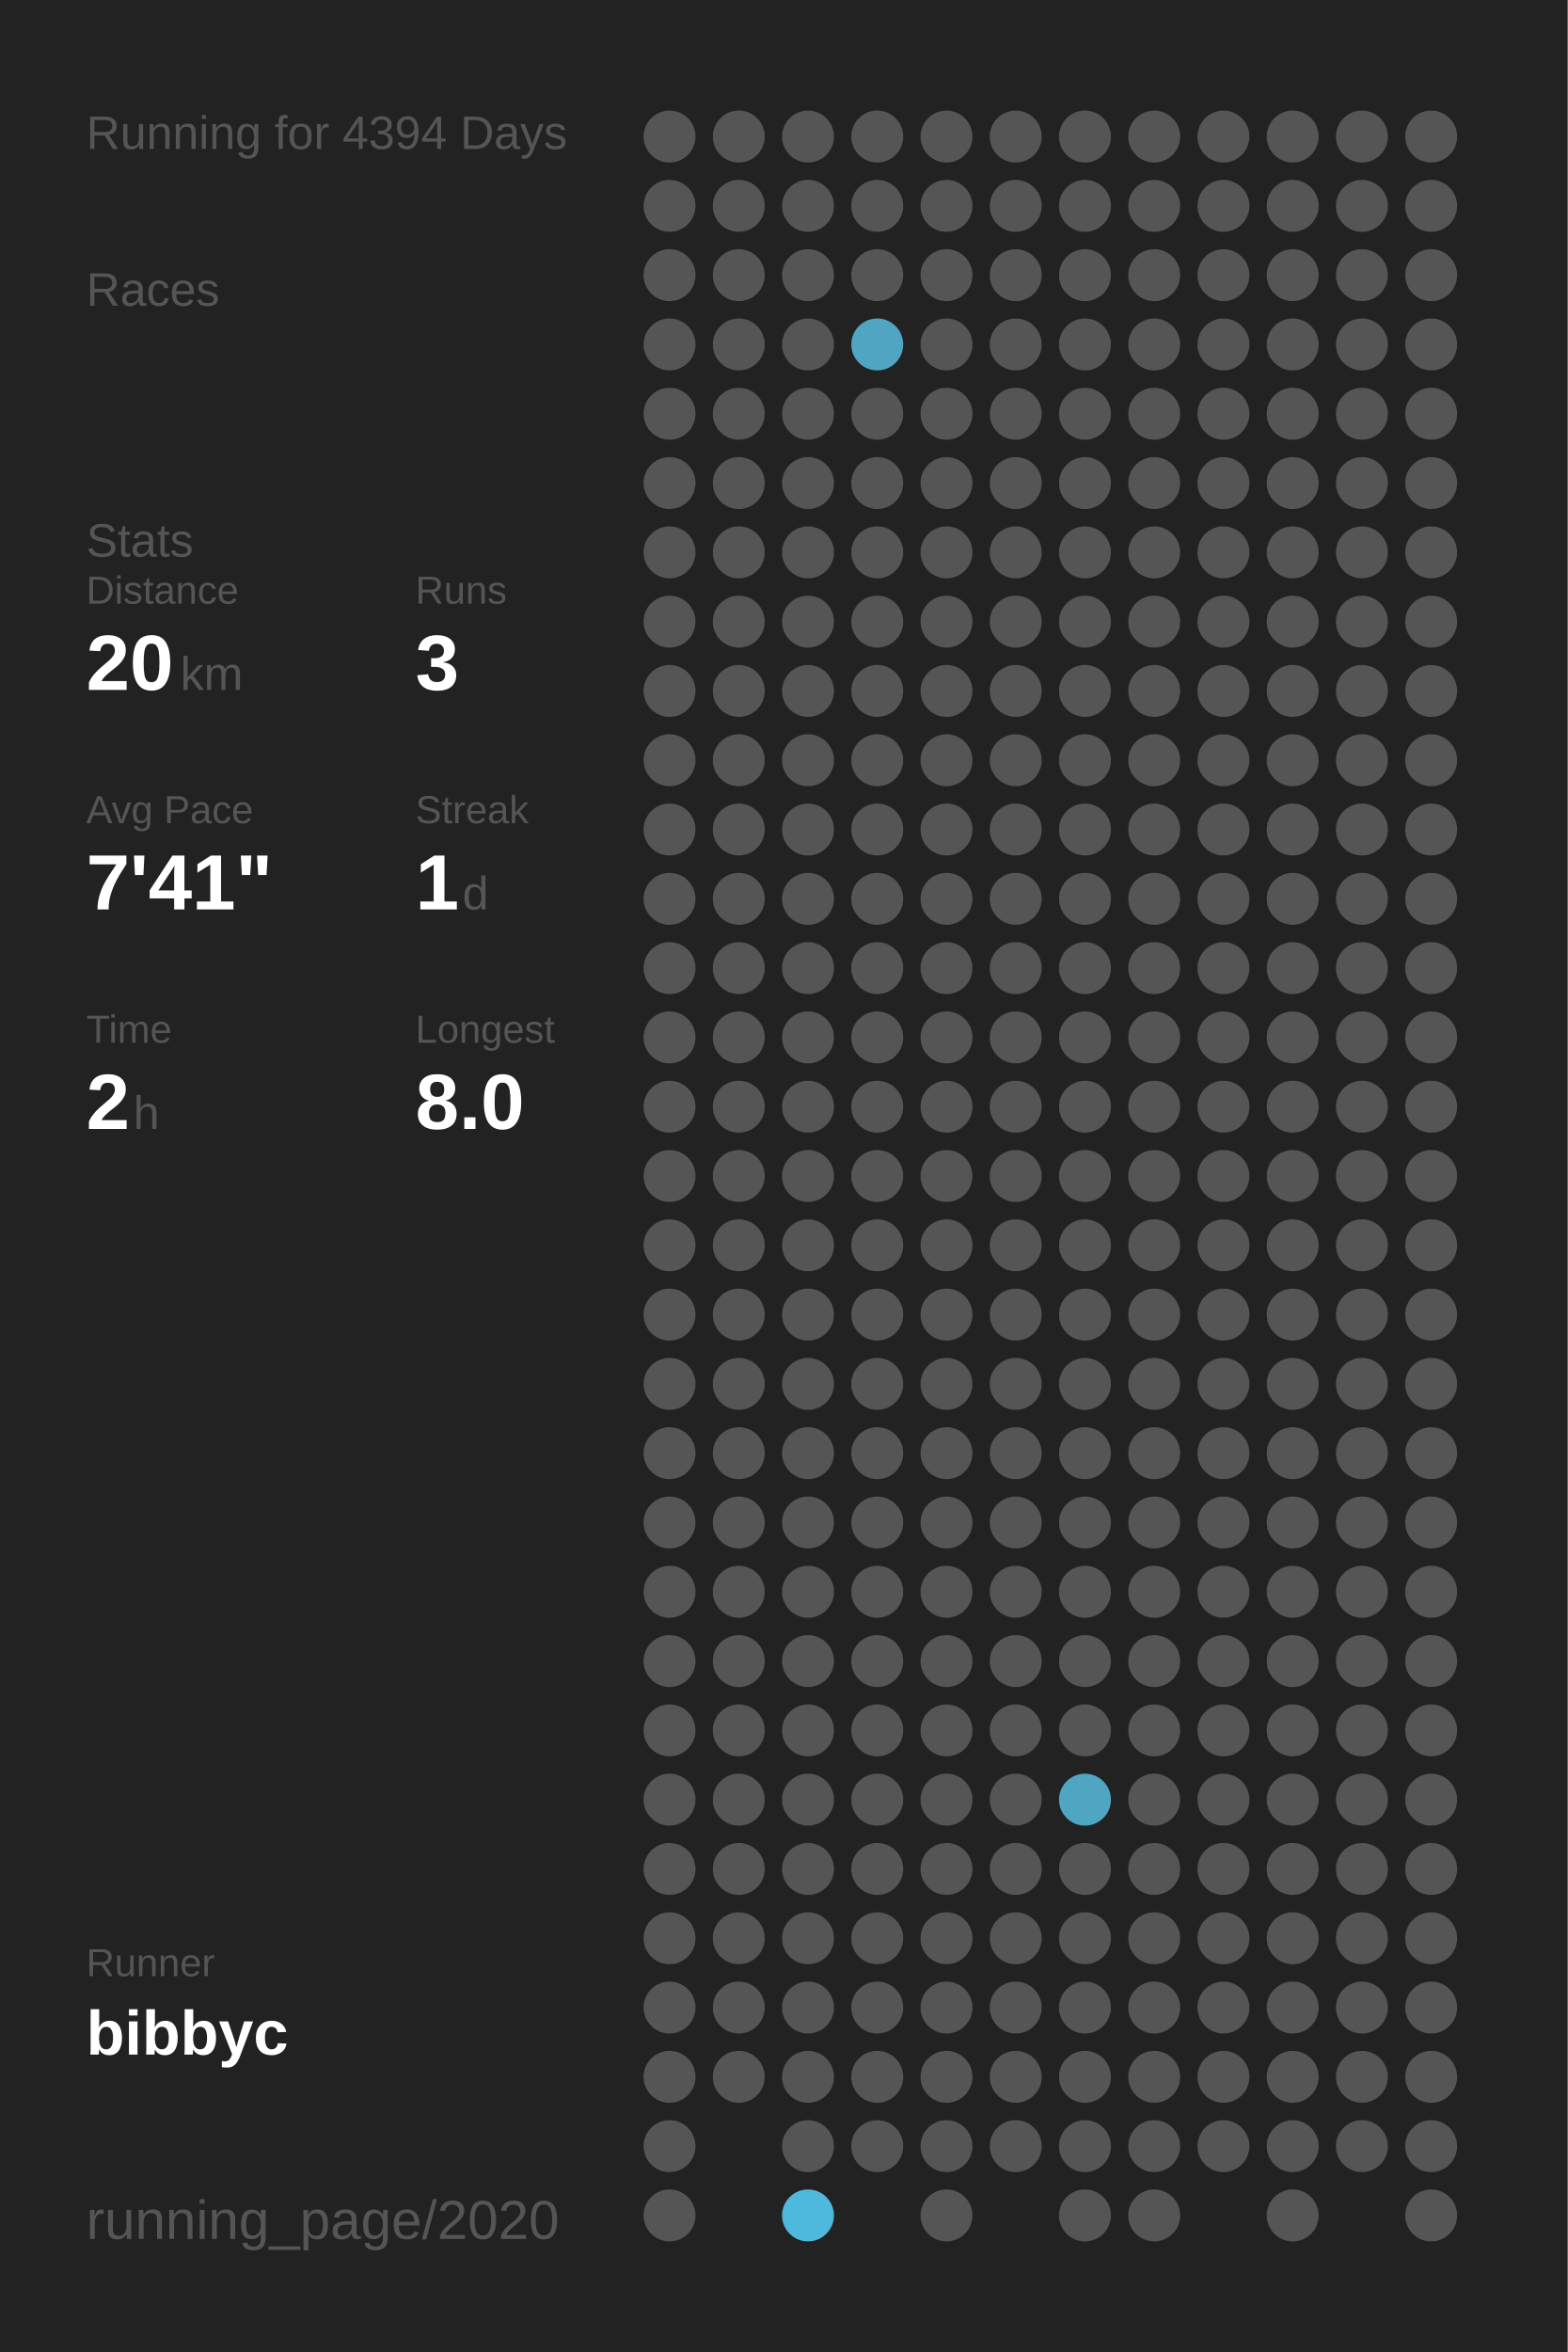
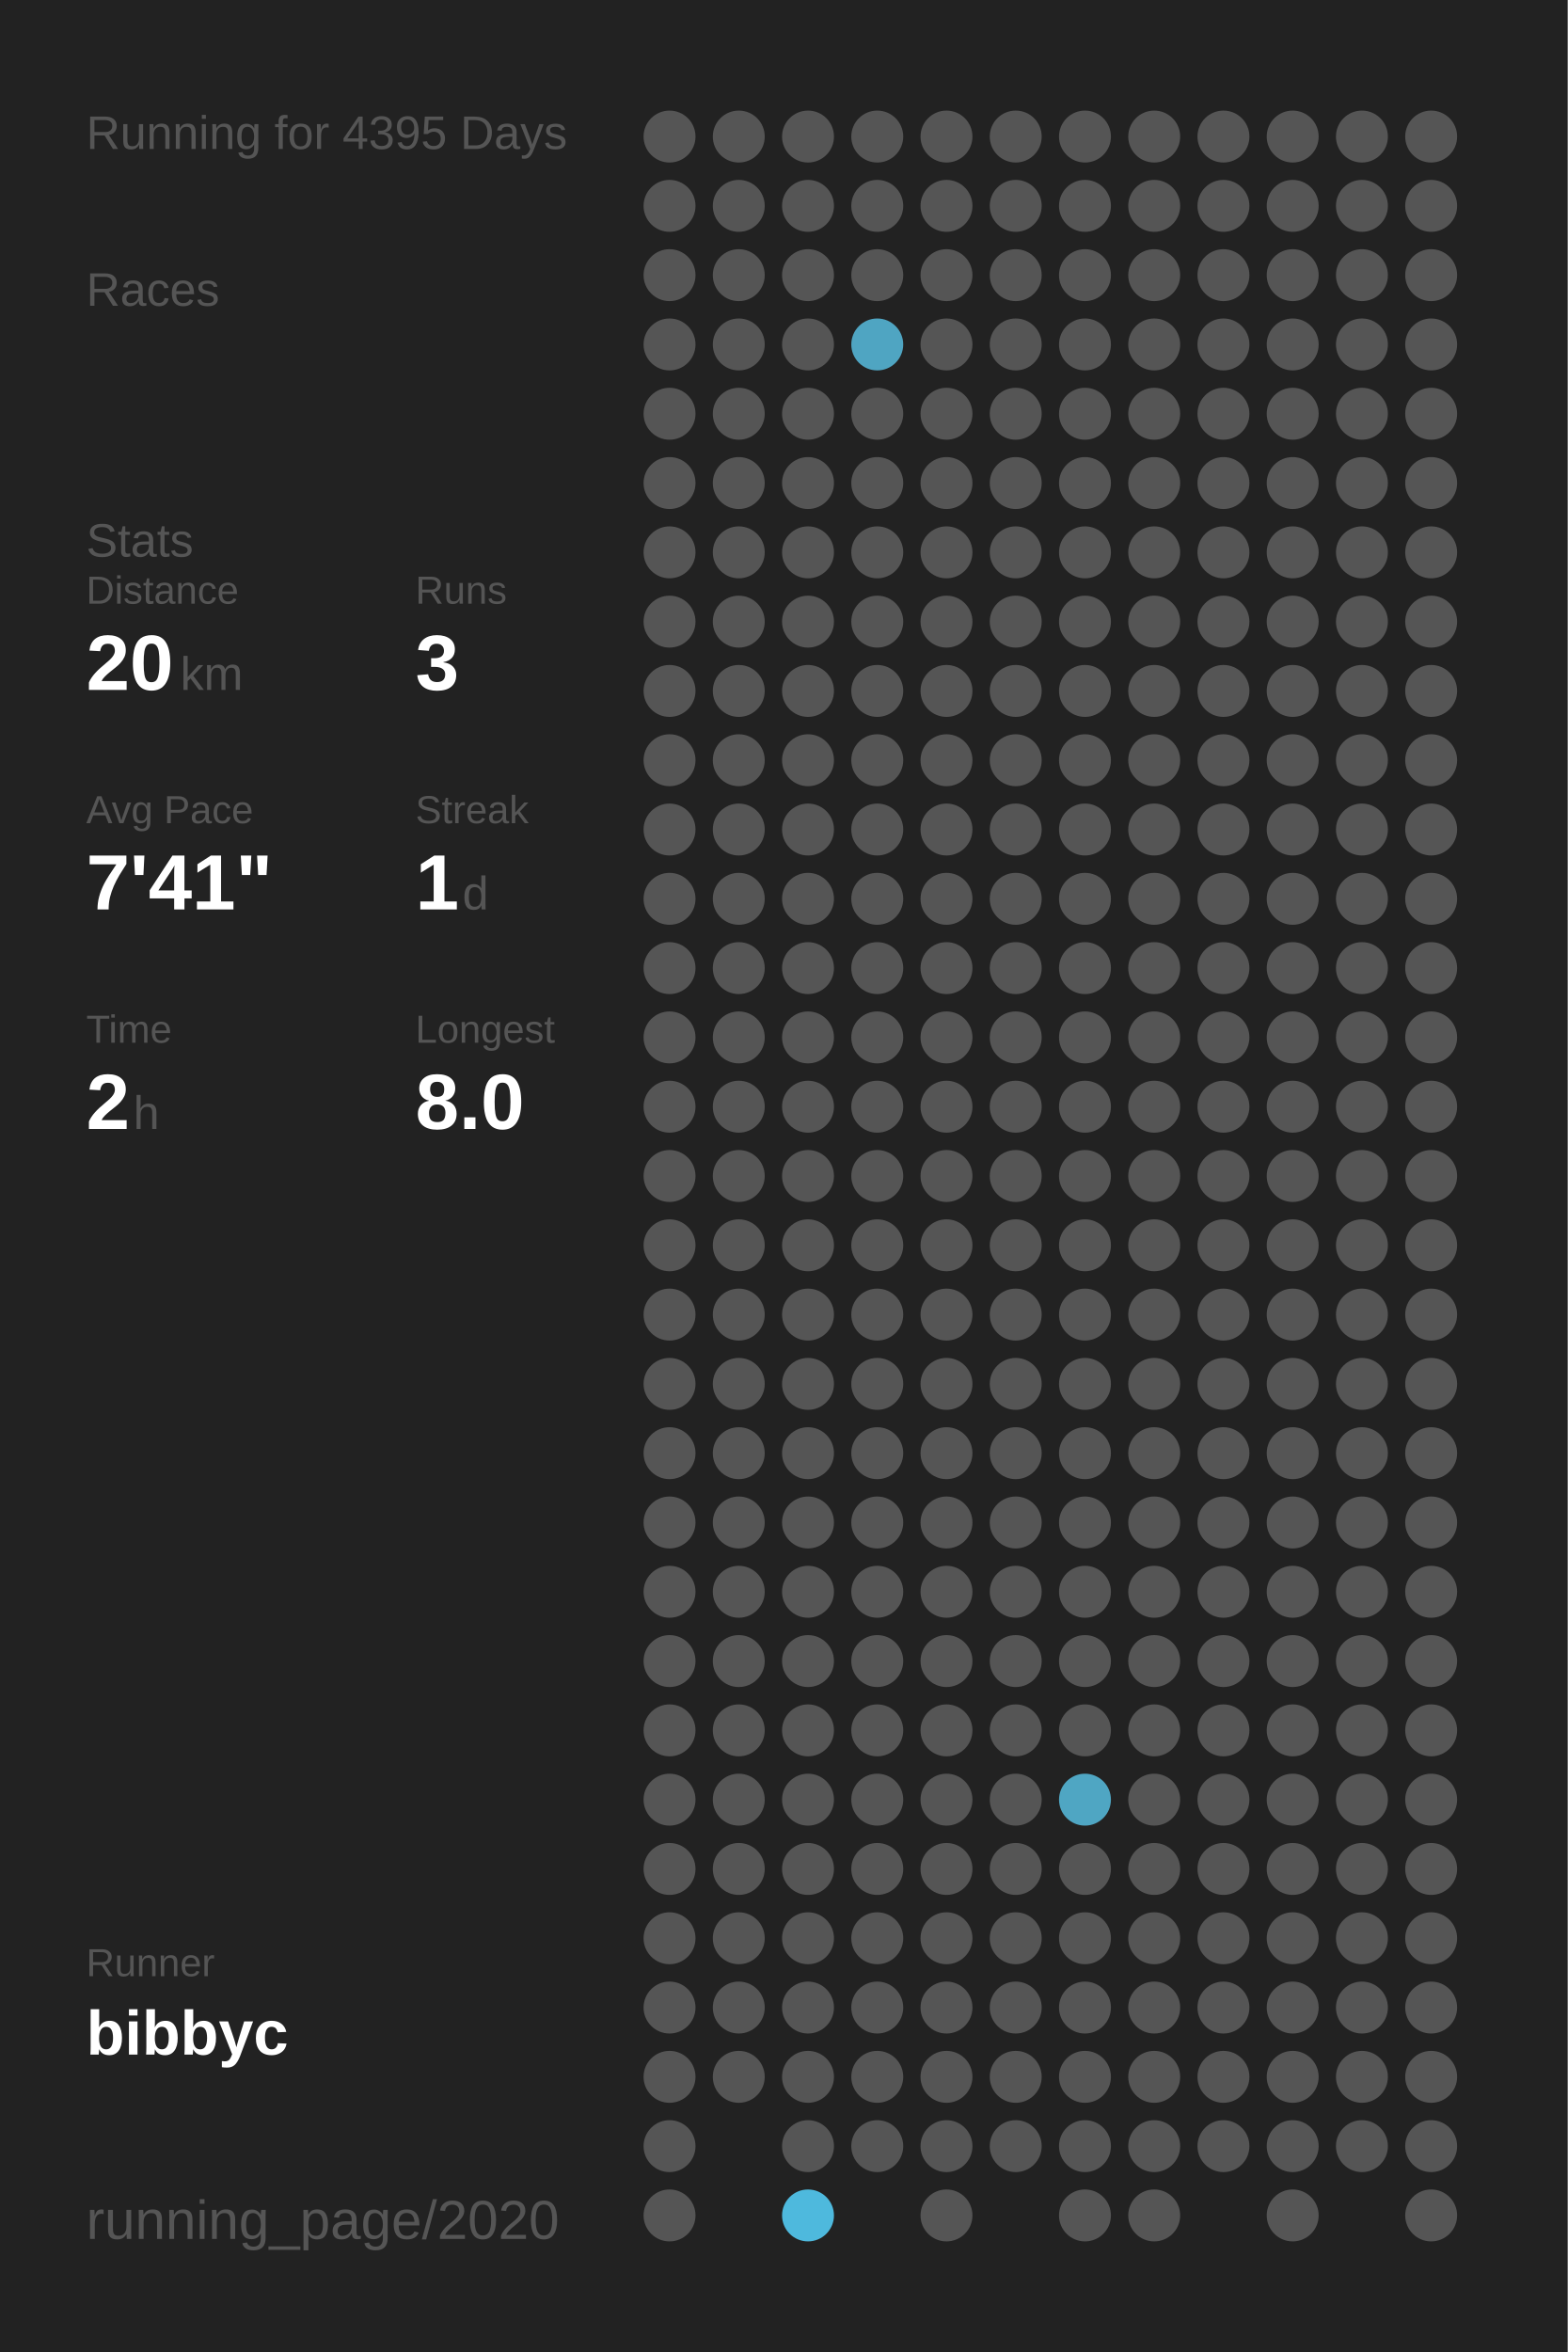
<svg xmlns="http://www.w3.org/2000/svg" baseProfile="full" height="300mm" version="1.1" viewBox="0,0,200,300" width="200mm">
  <defs />
  <rect fill="#222222" height="300" width="200" x="0" y="0" />
-   <text fill="#555555" style="font-size:6px; font-family:Arial;" x="11" y="19">Running for 4394 Days</text>
+   <text fill="#555555" style="font-size:6px; font-family:Arial;" x="11" y="19">Running for 4395 Days</text>
  <text fill="#555555" style="font-size:6px; font-family:Arial;" x="11" y="39">Races</text>
  <text fill="#555555" style="font-size:6px; font-family:Arial;" x="11" y="71">Stats</text>
  <text fill="#555555" style="font-size:5px; font-family:Arial;" x="11" y="77">Distance</text>
  <text fill="#FFFFFF" style="font-size:10px; font-family:Arial; font-weight:bold;" x="11" y="88">20</text>
  <text fill="#555555" style="font-size:6px; font-family:Arial;" x="23" y="88">km</text>
  <text fill="#555555" style="font-size:5px; font-family:Arial;" x="53" y="77">Runs</text>
  <text fill="#FFFFFF" style="font-size:10px; font-family:Arial; font-weight:bold;" x="53" y="88">3</text>
  <text fill="#555555" style="font-size:5px; font-family:Arial;" x="11" y="105">Avg Pace</text>
  <text fill="#FFFFFF" style="font-size:10px; font-family:Arial; font-weight:bold;" x="11" y="116">7'41"</text>
  <text fill="#555555" style="font-size:5px; font-family:Arial;" x="53" y="105">Streak</text>
  <text fill="#FFFFFF" style="font-size:10px; font-family:Arial; font-weight:bold;" x="53" y="116">1</text>
  <text fill="#555555" style="font-size:6px; font-family:Arial;" x="59" y="116">d</text>
  <text fill="#555555" style="font-size:5px; font-family:Arial;" x="11" y="133">Time</text>
  <text fill="#FFFFFF" style="font-size:10px; font-family:Arial; font-weight:bold;" x="11" y="144">2</text>
  <text fill="#555555" style="font-size:6px; font-family:Arial;" x="17" y="144">h</text>
  <text fill="#555555" style="font-size:5px; font-family:Arial;" x="53" y="133">Longest</text>
  <text fill="#FFFFFF" style="font-size:10px; font-family:Arial; font-weight:bold;" x="53" y="144">8.0</text>
  <text fill="#555555" style="font-size:5px; font-family:Arial;" x="11" y="252.065">Runner</text>
  <text fill="#FFFFFF" style="font-size:8px; font-family:Arial; font-weight:bold;" x="11" y="262.065">bibbyc</text>
  <text fill="#555555" style="font-size:7px; font-family:Arial;" x="11" y="285.581">running_page/2020</text>
  <circle cx="85.417" cy="17.419" fill="#555555" r="3.312" />
  <circle cx="85.417" cy="26.258" fill="#555555" r="3.312" />
  <circle cx="85.417" cy="35.097" fill="#555555" r="3.312" />
  <circle cx="85.417" cy="43.935" fill="#555555" r="3.312" />
  <circle cx="85.417" cy="52.774" fill="#555555" r="3.312" />
  <circle cx="85.417" cy="61.613" fill="#555555" r="3.312" />
  <circle cx="85.417" cy="70.452" fill="#555555" r="3.312" />
  <circle cx="85.417" cy="79.29" fill="#555555" r="3.312" />
  <circle cx="85.417" cy="88.129" fill="#555555" r="3.312" />
  <circle cx="85.417" cy="96.968" fill="#555555" r="3.312" />
  <circle cx="85.417" cy="105.806" fill="#555555" r="3.312" />
  <circle cx="85.417" cy="114.645" fill="#555555" r="3.312" />
  <circle cx="85.417" cy="123.484" fill="#555555" r="3.312" />
  <circle cx="85.417" cy="132.323" fill="#555555" r="3.312" />
  <circle cx="85.417" cy="141.161" fill="#555555" r="3.312" />
  <circle cx="85.417" cy="150" fill="#555555" r="3.312" />
  <circle cx="85.417" cy="158.839" fill="#555555" r="3.312" />
  <circle cx="85.417" cy="167.677" fill="#555555" r="3.312" />
  <circle cx="85.417" cy="176.516" fill="#555555" r="3.312" />
  <circle cx="85.417" cy="185.355" fill="#555555" r="3.312" />
  <circle cx="85.417" cy="194.194" fill="#555555" r="3.312" />
  <circle cx="85.417" cy="203.032" fill="#555555" r="3.312" />
  <circle cx="85.417" cy="211.871" fill="#555555" r="3.312" />
  <circle cx="85.417" cy="220.71" fill="#555555" r="3.312" />
  <circle cx="85.417" cy="229.548" fill="#555555" r="3.312" />
  <circle cx="85.417" cy="238.387" fill="#555555" r="3.312" />
  <circle cx="85.417" cy="247.226" fill="#555555" r="3.312" />
  <circle cx="85.417" cy="256.065" fill="#555555" r="3.312" />
  <circle cx="85.417" cy="264.903" fill="#555555" r="3.312" />
  <circle cx="85.417" cy="273.742" fill="#555555" r="3.312" />
  <circle cx="85.417" cy="282.581" fill="#555555" r="3.312" />
  <circle cx="94.25" cy="17.419" fill="#555555" r="3.312" />
  <circle cx="94.25" cy="26.258" fill="#555555" r="3.312" />
  <circle cx="94.25" cy="35.097" fill="#555555" r="3.312" />
  <circle cx="94.25" cy="43.935" fill="#555555" r="3.312" />
  <circle cx="94.25" cy="52.774" fill="#555555" r="3.312" />
  <circle cx="94.25" cy="61.613" fill="#555555" r="3.312" />
  <circle cx="94.25" cy="70.452" fill="#555555" r="3.312" />
  <circle cx="94.25" cy="79.29" fill="#555555" r="3.312" />
  <circle cx="94.25" cy="88.129" fill="#555555" r="3.312" />
  <circle cx="94.25" cy="96.968" fill="#555555" r="3.312" />
  <circle cx="94.25" cy="105.806" fill="#555555" r="3.312" />
  <circle cx="94.25" cy="114.645" fill="#555555" r="3.312" />
  <circle cx="94.25" cy="123.484" fill="#555555" r="3.312" />
  <circle cx="94.25" cy="132.323" fill="#555555" r="3.312" />
  <circle cx="94.25" cy="141.161" fill="#555555" r="3.312" />
  <circle cx="94.25" cy="150" fill="#555555" r="3.312" />
  <circle cx="94.25" cy="158.839" fill="#555555" r="3.312" />
  <circle cx="94.25" cy="167.677" fill="#555555" r="3.312" />
  <circle cx="94.25" cy="176.516" fill="#555555" r="3.312" />
  <circle cx="94.25" cy="185.355" fill="#555555" r="3.312" />
  <circle cx="94.25" cy="194.194" fill="#555555" r="3.312" />
  <circle cx="94.25" cy="203.032" fill="#555555" r="3.312" />
  <circle cx="94.25" cy="211.871" fill="#555555" r="3.312" />
  <circle cx="94.25" cy="220.71" fill="#555555" r="3.312" />
  <circle cx="94.25" cy="229.548" fill="#555555" r="3.312" />
  <circle cx="94.25" cy="238.387" fill="#555555" r="3.312" />
  <circle cx="94.25" cy="247.226" fill="#555555" r="3.312" />
  <circle cx="94.25" cy="256.065" fill="#555555" r="3.312" />
  <circle cx="94.25" cy="264.903" fill="#555555" r="3.312" />
  <circle cx="103.083" cy="17.419" fill="#555555" r="3.312" />
  <circle cx="103.083" cy="26.258" fill="#555555" r="3.312" />
  <circle cx="103.083" cy="35.097" fill="#555555" r="3.312" />
  <circle cx="103.083" cy="43.935" fill="#555555" r="3.312" />
  <circle cx="103.083" cy="52.774" fill="#555555" r="3.312" />
  <circle cx="103.083" cy="61.613" fill="#555555" r="3.312" />
  <circle cx="103.083" cy="70.452" fill="#555555" r="3.312" />
  <circle cx="103.083" cy="79.29" fill="#555555" r="3.312" />
  <circle cx="103.083" cy="88.129" fill="#555555" r="3.312" />
  <circle cx="103.083" cy="96.968" fill="#555555" r="3.312" />
  <circle cx="103.083" cy="105.806" fill="#555555" r="3.312" />
  <circle cx="103.083" cy="114.645" fill="#555555" r="3.312" />
  <circle cx="103.083" cy="123.484" fill="#555555" r="3.312" />
  <circle cx="103.083" cy="132.323" fill="#555555" r="3.312" />
  <circle cx="103.083" cy="141.161" fill="#555555" r="3.312" />
  <circle cx="103.083" cy="150" fill="#555555" r="3.312" />
  <circle cx="103.083" cy="158.839" fill="#555555" r="3.312" />
  <circle cx="103.083" cy="167.677" fill="#555555" r="3.312" />
  <circle cx="103.083" cy="176.516" fill="#555555" r="3.312" />
  <circle cx="103.083" cy="185.355" fill="#555555" r="3.312" />
  <circle cx="103.083" cy="194.194" fill="#555555" r="3.312" />
  <circle cx="103.083" cy="203.032" fill="#555555" r="3.312" />
  <circle cx="103.083" cy="211.871" fill="#555555" r="3.312" />
  <circle cx="103.083" cy="220.71" fill="#555555" r="3.312" />
  <circle cx="103.083" cy="229.548" fill="#555555" r="3.312" />
  <circle cx="103.083" cy="238.387" fill="#555555" r="3.312" />
  <circle cx="103.083" cy="247.226" fill="#555555" r="3.312" />
  <circle cx="103.083" cy="256.065" fill="#555555" r="3.312" />
  <circle cx="103.083" cy="264.903" fill="#555555" r="3.312" />
  <circle cx="103.083" cy="273.742" fill="#555555" r="3.312" />
  <circle cx="103.083" cy="282.581" fill="#4eb9dd" r="3.312" />
  <circle cx="111.917" cy="17.419" fill="#555555" r="3.312" />
  <circle cx="111.917" cy="26.258" fill="#555555" r="3.312" />
  <circle cx="111.917" cy="35.097" fill="#555555" r="3.312" />
  <circle cx="111.917" cy="43.935" fill="#4fa5c2" r="3.312" />
  <circle cx="111.917" cy="52.774" fill="#555555" r="3.312" />
  <circle cx="111.917" cy="61.613" fill="#555555" r="3.312" />
  <circle cx="111.917" cy="70.452" fill="#555555" r="3.312" />
  <circle cx="111.917" cy="79.29" fill="#555555" r="3.312" />
  <circle cx="111.917" cy="88.129" fill="#555555" r="3.312" />
  <circle cx="111.917" cy="96.968" fill="#555555" r="3.312" />
  <circle cx="111.917" cy="105.806" fill="#555555" r="3.312" />
  <circle cx="111.917" cy="114.645" fill="#555555" r="3.312" />
  <circle cx="111.917" cy="123.484" fill="#555555" r="3.312" />
  <circle cx="111.917" cy="132.323" fill="#555555" r="3.312" />
  <circle cx="111.917" cy="141.161" fill="#555555" r="3.312" />
  <circle cx="111.917" cy="150" fill="#555555" r="3.312" />
  <circle cx="111.917" cy="158.839" fill="#555555" r="3.312" />
  <circle cx="111.917" cy="167.677" fill="#555555" r="3.312" />
  <circle cx="111.917" cy="176.516" fill="#555555" r="3.312" />
  <circle cx="111.917" cy="185.355" fill="#555555" r="3.312" />
  <circle cx="111.917" cy="194.194" fill="#555555" r="3.312" />
  <circle cx="111.917" cy="203.032" fill="#555555" r="3.312" />
  <circle cx="111.917" cy="211.871" fill="#555555" r="3.312" />
  <circle cx="111.917" cy="220.71" fill="#555555" r="3.312" />
  <circle cx="111.917" cy="229.548" fill="#555555" r="3.312" />
  <circle cx="111.917" cy="238.387" fill="#555555" r="3.312" />
  <circle cx="111.917" cy="247.226" fill="#555555" r="3.312" />
  <circle cx="111.917" cy="256.065" fill="#555555" r="3.312" />
  <circle cx="111.917" cy="264.903" fill="#555555" r="3.312" />
  <circle cx="111.917" cy="273.742" fill="#555555" r="3.312" />
  <circle cx="120.75" cy="17.419" fill="#555555" r="3.312" />
  <circle cx="120.75" cy="26.258" fill="#555555" r="3.312" />
  <circle cx="120.75" cy="35.097" fill="#555555" r="3.312" />
  <circle cx="120.75" cy="43.935" fill="#555555" r="3.312" />
  <circle cx="120.75" cy="52.774" fill="#555555" r="3.312" />
  <circle cx="120.75" cy="61.613" fill="#555555" r="3.312" />
  <circle cx="120.75" cy="70.452" fill="#555555" r="3.312" />
  <circle cx="120.75" cy="79.29" fill="#555555" r="3.312" />
  <circle cx="120.75" cy="88.129" fill="#555555" r="3.312" />
  <circle cx="120.75" cy="96.968" fill="#555555" r="3.312" />
  <circle cx="120.75" cy="105.806" fill="#555555" r="3.312" />
  <circle cx="120.75" cy="114.645" fill="#555555" r="3.312" />
  <circle cx="120.75" cy="123.484" fill="#555555" r="3.312" />
  <circle cx="120.75" cy="132.323" fill="#555555" r="3.312" />
  <circle cx="120.75" cy="141.161" fill="#555555" r="3.312" />
  <circle cx="120.75" cy="150" fill="#555555" r="3.312" />
  <circle cx="120.75" cy="158.839" fill="#555555" r="3.312" />
  <circle cx="120.75" cy="167.677" fill="#555555" r="3.312" />
  <circle cx="120.75" cy="176.516" fill="#555555" r="3.312" />
  <circle cx="120.75" cy="185.355" fill="#555555" r="3.312" />
  <circle cx="120.75" cy="194.194" fill="#555555" r="3.312" />
  <circle cx="120.75" cy="203.032" fill="#555555" r="3.312" />
  <circle cx="120.75" cy="211.871" fill="#555555" r="3.312" />
  <circle cx="120.75" cy="220.71" fill="#555555" r="3.312" />
  <circle cx="120.75" cy="229.548" fill="#555555" r="3.312" />
  <circle cx="120.75" cy="238.387" fill="#555555" r="3.312" />
  <circle cx="120.75" cy="247.226" fill="#555555" r="3.312" />
  <circle cx="120.75" cy="256.065" fill="#555555" r="3.312" />
  <circle cx="120.75" cy="264.903" fill="#555555" r="3.312" />
  <circle cx="120.75" cy="273.742" fill="#555555" r="3.312" />
  <circle cx="120.75" cy="282.581" fill="#555555" r="3.312" />
  <circle cx="129.583" cy="17.419" fill="#555555" r="3.312" />
  <circle cx="129.583" cy="26.258" fill="#555555" r="3.312" />
  <circle cx="129.583" cy="35.097" fill="#555555" r="3.312" />
  <circle cx="129.583" cy="43.935" fill="#555555" r="3.312" />
  <circle cx="129.583" cy="52.774" fill="#555555" r="3.312" />
  <circle cx="129.583" cy="61.613" fill="#555555" r="3.312" />
  <circle cx="129.583" cy="70.452" fill="#555555" r="3.312" />
  <circle cx="129.583" cy="79.29" fill="#555555" r="3.312" />
  <circle cx="129.583" cy="88.129" fill="#555555" r="3.312" />
  <circle cx="129.583" cy="96.968" fill="#555555" r="3.312" />
  <circle cx="129.583" cy="105.806" fill="#555555" r="3.312" />
  <circle cx="129.583" cy="114.645" fill="#555555" r="3.312" />
  <circle cx="129.583" cy="123.484" fill="#555555" r="3.312" />
  <circle cx="129.583" cy="132.323" fill="#555555" r="3.312" />
  <circle cx="129.583" cy="141.161" fill="#555555" r="3.312" />
  <circle cx="129.583" cy="150" fill="#555555" r="3.312" />
  <circle cx="129.583" cy="158.839" fill="#555555" r="3.312" />
  <circle cx="129.583" cy="167.677" fill="#555555" r="3.312" />
  <circle cx="129.583" cy="176.516" fill="#555555" r="3.312" />
  <circle cx="129.583" cy="185.355" fill="#555555" r="3.312" />
  <circle cx="129.583" cy="194.194" fill="#555555" r="3.312" />
  <circle cx="129.583" cy="203.032" fill="#555555" r="3.312" />
  <circle cx="129.583" cy="211.871" fill="#555555" r="3.312" />
  <circle cx="129.583" cy="220.71" fill="#555555" r="3.312" />
  <circle cx="129.583" cy="229.548" fill="#555555" r="3.312" />
  <circle cx="129.583" cy="238.387" fill="#555555" r="3.312" />
  <circle cx="129.583" cy="247.226" fill="#555555" r="3.312" />
  <circle cx="129.583" cy="256.065" fill="#555555" r="3.312" />
  <circle cx="129.583" cy="264.903" fill="#555555" r="3.312" />
  <circle cx="129.583" cy="273.742" fill="#555555" r="3.312" />
  <circle cx="138.417" cy="17.419" fill="#555555" r="3.312" />
  <circle cx="138.417" cy="26.258" fill="#555555" r="3.312" />
  <circle cx="138.417" cy="35.097" fill="#555555" r="3.312" />
  <circle cx="138.417" cy="43.935" fill="#555555" r="3.312" />
  <circle cx="138.417" cy="52.774" fill="#555555" r="3.312" />
  <circle cx="138.417" cy="61.613" fill="#555555" r="3.312" />
  <circle cx="138.417" cy="70.452" fill="#555555" r="3.312" />
  <circle cx="138.417" cy="79.29" fill="#555555" r="3.312" />
  <circle cx="138.417" cy="88.129" fill="#555555" r="3.312" />
  <circle cx="138.417" cy="96.968" fill="#555555" r="3.312" />
  <circle cx="138.417" cy="105.806" fill="#555555" r="3.312" />
  <circle cx="138.417" cy="114.645" fill="#555555" r="3.312" />
  <circle cx="138.417" cy="123.484" fill="#555555" r="3.312" />
  <circle cx="138.417" cy="132.323" fill="#555555" r="3.312" />
  <circle cx="138.417" cy="141.161" fill="#555555" r="3.312" />
  <circle cx="138.417" cy="150" fill="#555555" r="3.312" />
  <circle cx="138.417" cy="158.839" fill="#555555" r="3.312" />
  <circle cx="138.417" cy="167.677" fill="#555555" r="3.312" />
  <circle cx="138.417" cy="176.516" fill="#555555" r="3.312" />
  <circle cx="138.417" cy="185.355" fill="#555555" r="3.312" />
  <circle cx="138.417" cy="194.194" fill="#555555" r="3.312" />
  <circle cx="138.417" cy="203.032" fill="#555555" r="3.312" />
  <circle cx="138.417" cy="211.871" fill="#555555" r="3.312" />
  <circle cx="138.417" cy="220.71" fill="#555555" r="3.312" />
  <circle cx="138.417" cy="229.548" fill="#4fa6c3" r="3.312" />
  <circle cx="138.417" cy="238.387" fill="#555555" r="3.312" />
  <circle cx="138.417" cy="247.226" fill="#555555" r="3.312" />
  <circle cx="138.417" cy="256.065" fill="#555555" r="3.312" />
  <circle cx="138.417" cy="264.903" fill="#555555" r="3.312" />
  <circle cx="138.417" cy="273.742" fill="#555555" r="3.312" />
  <circle cx="138.417" cy="282.581" fill="#555555" r="3.312" />
  <circle cx="147.25" cy="17.419" fill="#555555" r="3.312" />
  <circle cx="147.25" cy="26.258" fill="#555555" r="3.312" />
  <circle cx="147.25" cy="35.097" fill="#555555" r="3.312" />
  <circle cx="147.25" cy="43.935" fill="#555555" r="3.312" />
  <circle cx="147.25" cy="52.774" fill="#555555" r="3.312" />
  <circle cx="147.25" cy="61.613" fill="#555555" r="3.312" />
  <circle cx="147.25" cy="70.452" fill="#555555" r="3.312" />
  <circle cx="147.25" cy="79.29" fill="#555555" r="3.312" />
  <circle cx="147.25" cy="88.129" fill="#555555" r="3.312" />
  <circle cx="147.25" cy="96.968" fill="#555555" r="3.312" />
  <circle cx="147.25" cy="105.806" fill="#555555" r="3.312" />
  <circle cx="147.25" cy="114.645" fill="#555555" r="3.312" />
  <circle cx="147.25" cy="123.484" fill="#555555" r="3.312" />
  <circle cx="147.25" cy="132.323" fill="#555555" r="3.312" />
  <circle cx="147.25" cy="141.161" fill="#555555" r="3.312" />
  <circle cx="147.25" cy="150" fill="#555555" r="3.312" />
  <circle cx="147.25" cy="158.839" fill="#555555" r="3.312" />
  <circle cx="147.25" cy="167.677" fill="#555555" r="3.312" />
  <circle cx="147.25" cy="176.516" fill="#555555" r="3.312" />
  <circle cx="147.25" cy="185.355" fill="#555555" r="3.312" />
  <circle cx="147.25" cy="194.194" fill="#555555" r="3.312" />
  <circle cx="147.25" cy="203.032" fill="#555555" r="3.312" />
  <circle cx="147.25" cy="211.871" fill="#555555" r="3.312" />
  <circle cx="147.25" cy="220.71" fill="#555555" r="3.312" />
  <circle cx="147.25" cy="229.548" fill="#555555" r="3.312" />
  <circle cx="147.25" cy="238.387" fill="#555555" r="3.312" />
  <circle cx="147.25" cy="247.226" fill="#555555" r="3.312" />
  <circle cx="147.25" cy="256.065" fill="#555555" r="3.312" />
  <circle cx="147.25" cy="264.903" fill="#555555" r="3.312" />
  <circle cx="147.25" cy="273.742" fill="#555555" r="3.312" />
  <circle cx="147.25" cy="282.581" fill="#555555" r="3.312" />
  <circle cx="156.083" cy="17.419" fill="#555555" r="3.312" />
  <circle cx="156.083" cy="26.258" fill="#555555" r="3.312" />
  <circle cx="156.083" cy="35.097" fill="#555555" r="3.312" />
  <circle cx="156.083" cy="43.935" fill="#555555" r="3.312" />
  <circle cx="156.083" cy="52.774" fill="#555555" r="3.312" />
  <circle cx="156.083" cy="61.613" fill="#555555" r="3.312" />
  <circle cx="156.083" cy="70.452" fill="#555555" r="3.312" />
  <circle cx="156.083" cy="79.29" fill="#555555" r="3.312" />
  <circle cx="156.083" cy="88.129" fill="#555555" r="3.312" />
  <circle cx="156.083" cy="96.968" fill="#555555" r="3.312" />
  <circle cx="156.083" cy="105.806" fill="#555555" r="3.312" />
  <circle cx="156.083" cy="114.645" fill="#555555" r="3.312" />
  <circle cx="156.083" cy="123.484" fill="#555555" r="3.312" />
  <circle cx="156.083" cy="132.323" fill="#555555" r="3.312" />
  <circle cx="156.083" cy="141.161" fill="#555555" r="3.312" />
  <circle cx="156.083" cy="150" fill="#555555" r="3.312" />
  <circle cx="156.083" cy="158.839" fill="#555555" r="3.312" />
  <circle cx="156.083" cy="167.677" fill="#555555" r="3.312" />
  <circle cx="156.083" cy="176.516" fill="#555555" r="3.312" />
  <circle cx="156.083" cy="185.355" fill="#555555" r="3.312" />
  <circle cx="156.083" cy="194.194" fill="#555555" r="3.312" />
  <circle cx="156.083" cy="203.032" fill="#555555" r="3.312" />
  <circle cx="156.083" cy="211.871" fill="#555555" r="3.312" />
  <circle cx="156.083" cy="220.71" fill="#555555" r="3.312" />
  <circle cx="156.083" cy="229.548" fill="#555555" r="3.312" />
  <circle cx="156.083" cy="238.387" fill="#555555" r="3.312" />
  <circle cx="156.083" cy="247.226" fill="#555555" r="3.312" />
  <circle cx="156.083" cy="256.065" fill="#555555" r="3.312" />
  <circle cx="156.083" cy="264.903" fill="#555555" r="3.312" />
  <circle cx="156.083" cy="273.742" fill="#555555" r="3.312" />
  <circle cx="164.917" cy="17.419" fill="#555555" r="3.312" />
  <circle cx="164.917" cy="26.258" fill="#555555" r="3.312" />
  <circle cx="164.917" cy="35.097" fill="#555555" r="3.312" />
  <circle cx="164.917" cy="43.935" fill="#555555" r="3.312" />
  <circle cx="164.917" cy="52.774" fill="#555555" r="3.312" />
  <circle cx="164.917" cy="61.613" fill="#555555" r="3.312" />
  <circle cx="164.917" cy="70.452" fill="#555555" r="3.312" />
  <circle cx="164.917" cy="79.29" fill="#555555" r="3.312" />
  <circle cx="164.917" cy="88.129" fill="#555555" r="3.312" />
  <circle cx="164.917" cy="96.968" fill="#555555" r="3.312" />
  <circle cx="164.917" cy="105.806" fill="#555555" r="3.312" />
  <circle cx="164.917" cy="114.645" fill="#555555" r="3.312" />
  <circle cx="164.917" cy="123.484" fill="#555555" r="3.312" />
  <circle cx="164.917" cy="132.323" fill="#555555" r="3.312" />
  <circle cx="164.917" cy="141.161" fill="#555555" r="3.312" />
  <circle cx="164.917" cy="150" fill="#555555" r="3.312" />
  <circle cx="164.917" cy="158.839" fill="#555555" r="3.312" />
  <circle cx="164.917" cy="167.677" fill="#555555" r="3.312" />
  <circle cx="164.917" cy="176.516" fill="#555555" r="3.312" />
  <circle cx="164.917" cy="185.355" fill="#555555" r="3.312" />
  <circle cx="164.917" cy="194.194" fill="#555555" r="3.312" />
  <circle cx="164.917" cy="203.032" fill="#555555" r="3.312" />
  <circle cx="164.917" cy="211.871" fill="#555555" r="3.312" />
  <circle cx="164.917" cy="220.71" fill="#555555" r="3.312" />
  <circle cx="164.917" cy="229.548" fill="#555555" r="3.312" />
  <circle cx="164.917" cy="238.387" fill="#555555" r="3.312" />
  <circle cx="164.917" cy="247.226" fill="#555555" r="3.312" />
  <circle cx="164.917" cy="256.065" fill="#555555" r="3.312" />
  <circle cx="164.917" cy="264.903" fill="#555555" r="3.312" />
  <circle cx="164.917" cy="273.742" fill="#555555" r="3.312" />
  <circle cx="164.917" cy="282.581" fill="#555555" r="3.312" />
  <circle cx="173.75" cy="17.419" fill="#555555" r="3.312" />
  <circle cx="173.75" cy="26.258" fill="#555555" r="3.312" />
  <circle cx="173.75" cy="35.097" fill="#555555" r="3.312" />
  <circle cx="173.75" cy="43.935" fill="#555555" r="3.312" />
  <circle cx="173.75" cy="52.774" fill="#555555" r="3.312" />
  <circle cx="173.75" cy="61.613" fill="#555555" r="3.312" />
  <circle cx="173.75" cy="70.452" fill="#555555" r="3.312" />
  <circle cx="173.75" cy="79.29" fill="#555555" r="3.312" />
  <circle cx="173.75" cy="88.129" fill="#555555" r="3.312" />
  <circle cx="173.75" cy="96.968" fill="#555555" r="3.312" />
  <circle cx="173.75" cy="105.806" fill="#555555" r="3.312" />
  <circle cx="173.75" cy="114.645" fill="#555555" r="3.312" />
  <circle cx="173.75" cy="123.484" fill="#555555" r="3.312" />
  <circle cx="173.75" cy="132.323" fill="#555555" r="3.312" />
  <circle cx="173.75" cy="141.161" fill="#555555" r="3.312" />
  <circle cx="173.75" cy="150" fill="#555555" r="3.312" />
  <circle cx="173.75" cy="158.839" fill="#555555" r="3.312" />
  <circle cx="173.75" cy="167.677" fill="#555555" r="3.312" />
  <circle cx="173.75" cy="176.516" fill="#555555" r="3.312" />
  <circle cx="173.75" cy="185.355" fill="#555555" r="3.312" />
  <circle cx="173.75" cy="194.194" fill="#555555" r="3.312" />
  <circle cx="173.75" cy="203.032" fill="#555555" r="3.312" />
  <circle cx="173.75" cy="211.871" fill="#555555" r="3.312" />
  <circle cx="173.75" cy="220.71" fill="#555555" r="3.312" />
  <circle cx="173.75" cy="229.548" fill="#555555" r="3.312" />
  <circle cx="173.75" cy="238.387" fill="#555555" r="3.312" />
  <circle cx="173.75" cy="247.226" fill="#555555" r="3.312" />
  <circle cx="173.75" cy="256.065" fill="#555555" r="3.312" />
  <circle cx="173.75" cy="264.903" fill="#555555" r="3.312" />
  <circle cx="173.75" cy="273.742" fill="#555555" r="3.312" />
  <circle cx="182.583" cy="17.419" fill="#555555" r="3.312" />
  <circle cx="182.583" cy="26.258" fill="#555555" r="3.312" />
  <circle cx="182.583" cy="35.097" fill="#555555" r="3.312" />
  <circle cx="182.583" cy="43.935" fill="#555555" r="3.312" />
  <circle cx="182.583" cy="52.774" fill="#555555" r="3.312" />
  <circle cx="182.583" cy="61.613" fill="#555555" r="3.312" />
  <circle cx="182.583" cy="70.452" fill="#555555" r="3.312" />
  <circle cx="182.583" cy="79.29" fill="#555555" r="3.312" />
  <circle cx="182.583" cy="88.129" fill="#555555" r="3.312" />
  <circle cx="182.583" cy="96.968" fill="#555555" r="3.312" />
  <circle cx="182.583" cy="105.806" fill="#555555" r="3.312" />
  <circle cx="182.583" cy="114.645" fill="#555555" r="3.312" />
  <circle cx="182.583" cy="123.484" fill="#555555" r="3.312" />
  <circle cx="182.583" cy="132.323" fill="#555555" r="3.312" />
  <circle cx="182.583" cy="141.161" fill="#555555" r="3.312" />
  <circle cx="182.583" cy="150" fill="#555555" r="3.312" />
  <circle cx="182.583" cy="158.839" fill="#555555" r="3.312" />
  <circle cx="182.583" cy="167.677" fill="#555555" r="3.312" />
  <circle cx="182.583" cy="176.516" fill="#555555" r="3.312" />
  <circle cx="182.583" cy="185.355" fill="#555555" r="3.312" />
  <circle cx="182.583" cy="194.194" fill="#555555" r="3.312" />
  <circle cx="182.583" cy="203.032" fill="#555555" r="3.312" />
  <circle cx="182.583" cy="211.871" fill="#555555" r="3.312" />
  <circle cx="182.583" cy="220.71" fill="#555555" r="3.312" />
  <circle cx="182.583" cy="229.548" fill="#555555" r="3.312" />
  <circle cx="182.583" cy="238.387" fill="#555555" r="3.312" />
  <circle cx="182.583" cy="247.226" fill="#555555" r="3.312" />
  <circle cx="182.583" cy="256.065" fill="#555555" r="3.312" />
  <circle cx="182.583" cy="264.903" fill="#555555" r="3.312" />
  <circle cx="182.583" cy="273.742" fill="#555555" r="3.312" />
  <circle cx="182.583" cy="282.581" fill="#555555" r="3.312" />
</svg>
